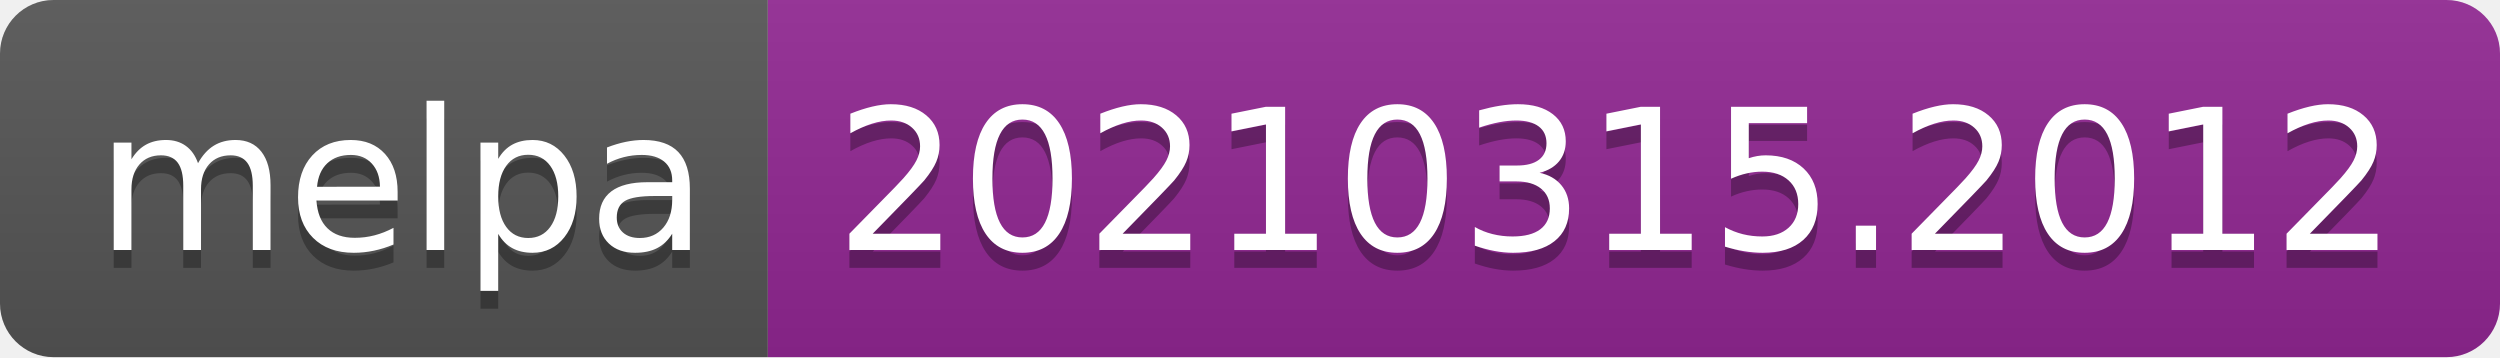
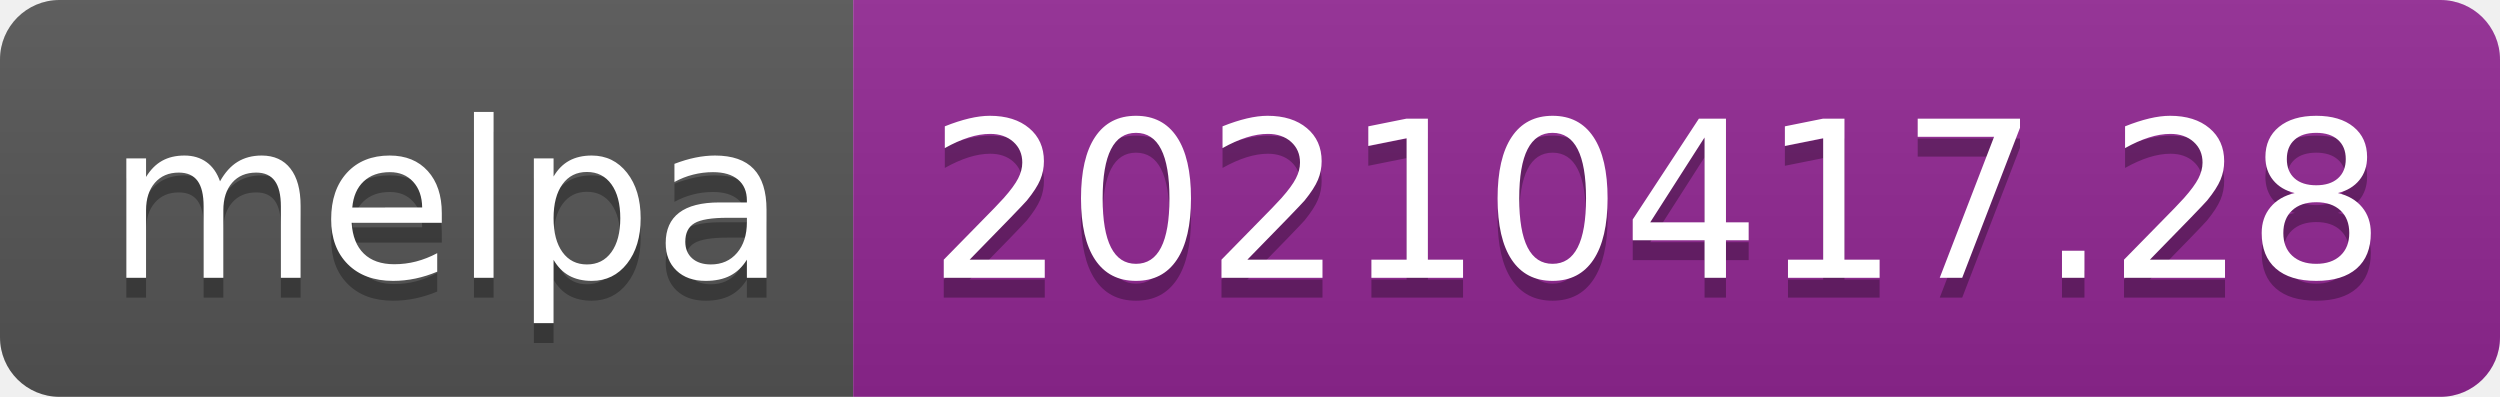
- <svg xmlns="http://www.w3.org/2000/svg" width="140" height="20" role="img" aria-label="melpa: 20210315.2012">
+ <svg xmlns="http://www.w3.org/2000/svg" width="126" height="20" role="img" aria-label="melpa: 20210417.28">
  <linearGradient id="s" x2="0" y2="100%">
    <stop offset="0" stop-color="#bbb" stop-opacity=".1" />
    <stop offset="1" stop-opacity=".1" />
  </linearGradient>
  <clipPath id="r">
-     <rect width="140" height="20" rx="3" fill="#fff" />
+     <rect width="126" height="20" rx="3" fill="#fff" />
  </clipPath>
  <g clip-path="url(#r)">
    <rect width="43" height="20" fill="#555" />
-     <rect x="43" width="97" height="20" fill="#922793" />
-     <rect width="140" height="20" fill="url(#s)" />
+     <rect x="43" width="83" height="20" fill="#922793" />
+     <rect width="126" height="20" fill="url(#s)" />
  </g>
  <g fill="#fff" text-anchor="middle" font-family="Verdana,Geneva,DejaVu Sans,sans-serif" text-rendering="geometricPrecision" font-size="110">
    <text aria-hidden="true" x="225" y="150" fill="#010101" fill-opacity=".3" transform="scale(.1)" textLength="330">melpa</text>
    <text x="225" y="140" transform="scale(.1)" fill="#fff" textLength="330">melpa</text>
-     <text aria-hidden="true" x="905" y="150" fill="#010101" fill-opacity=".3" transform="scale(.1)" textLength="870">20210315.2012</text>
-     <text x="905" y="140" transform="scale(.1)" fill="#fff" textLength="870">20210315.2012</text>
+     <text aria-hidden="true" x="835" y="150" fill="#010101" fill-opacity=".3" transform="scale(.1)" textLength="730">20210417.28</text>
+     <text x="835" y="140" transform="scale(.1)" fill="#fff" textLength="730">20210417.28</text>
  </g>
</svg>
